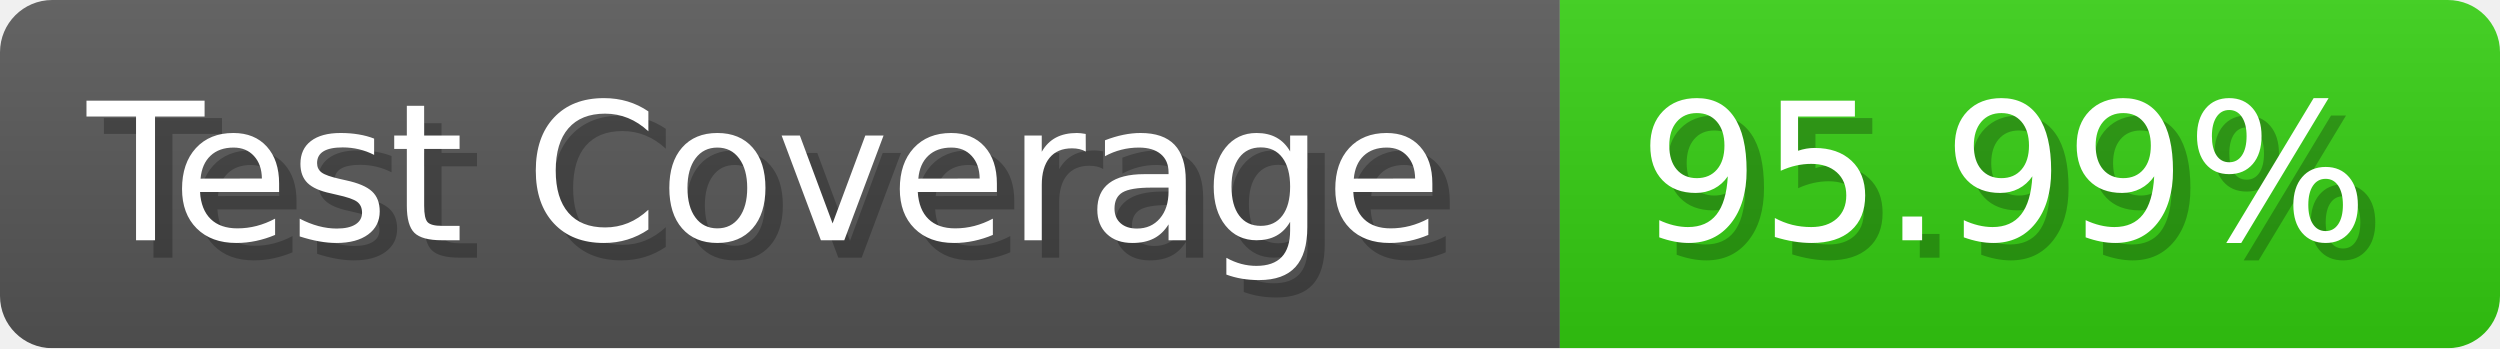
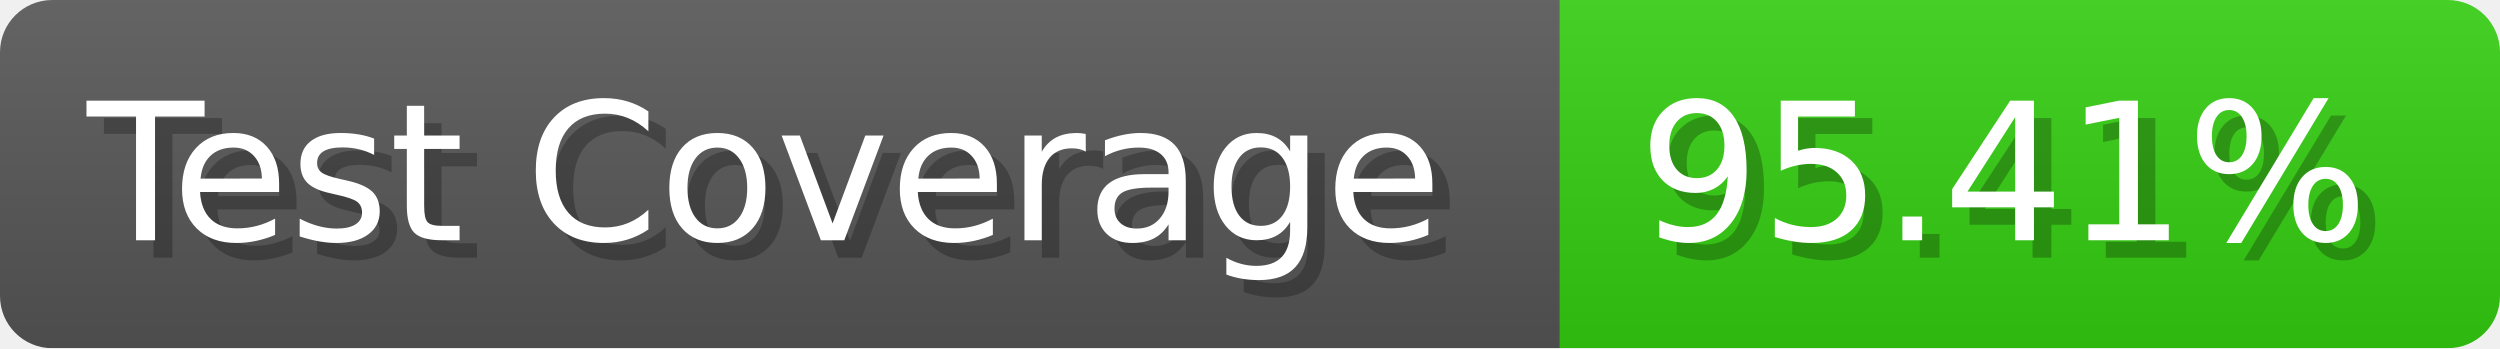
- <svg xmlns="http://www.w3.org/2000/svg" width="143.6" height="20" viewBox="0 0 1436 200" role="img" aria-label="Test Coverage: 95.99%">
+ <svg xmlns="http://www.w3.org/2000/svg" width="143.6" height="20" viewBox="0 0 1436 200" role="img" aria-label="Test Coverage: 95.41%">
  <linearGradient id="a" x2="0" y2="100%">
    <stop offset="0" stop-opacity=".1" stop-color="#EEE" />
    <stop offset="1" stop-opacity=".1" />
  </linearGradient>
  <mask id="m">
    <rect width="1436" height="200" rx="30" fill="#FFF" />
  </mask>
  <g mask="url(#m)">
    <rect width="896" height="200" fill="#555" />
    <rect width="540" height="200" fill="#3C1" x="896" />
    <rect width="1436" height="200" fill="url(#a)" />
  </g>
  <g aria-hidden="true" fill="#fff" text-anchor="start" font-family="Verdana,DejaVu Sans,sans-serif" font-size="110">
    <text x="60" y="148" textLength="796" fill="#000" opacity="0.25">Test Coverage</text>
    <text x="50" y="138" textLength="796">Test Coverage</text>
-     <text x="951" y="148" textLength="440" fill="#000" opacity="0.25">95.99%</text>
-     <text x="941" y="138" textLength="440">95.99%</text>
+     <text x="951" y="148" textLength="440" fill="#000" opacity="0.25">95.41%</text>
+     <text x="941" y="138" textLength="440">95.41%</text>
  </g>
</svg>
